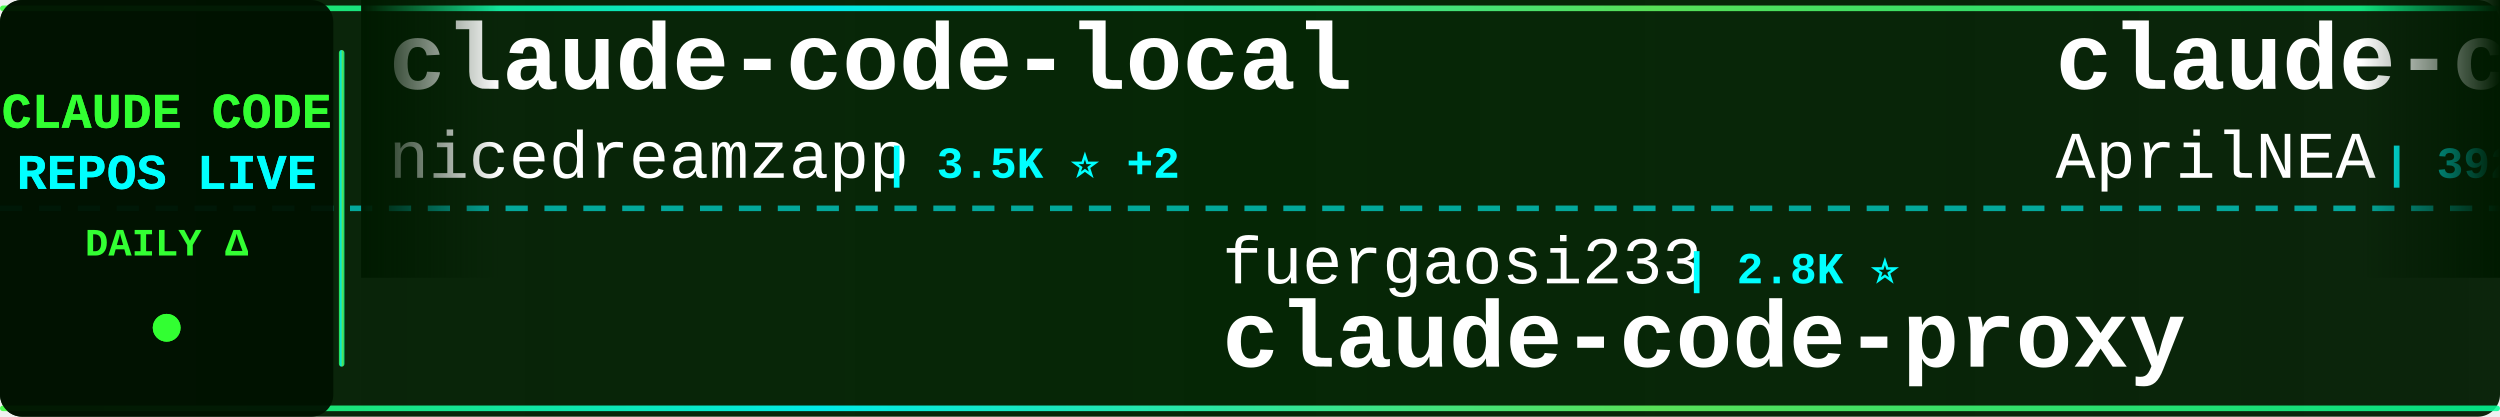
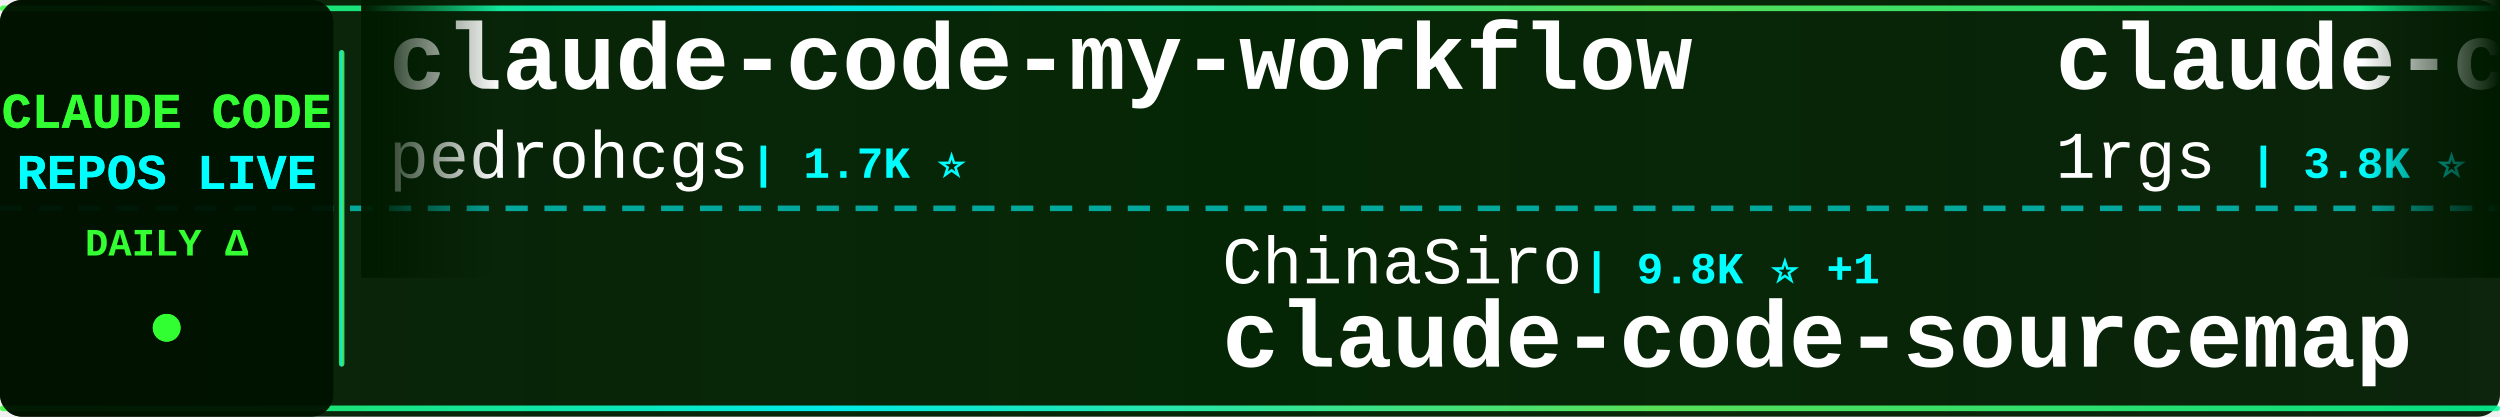
<svg xmlns="http://www.w3.org/2000/svg" width="900" height="150">
  <defs>
    <linearGradient id="tickerBg" x1="0%" y1="0%" x2="100%" y2="0%">
      <stop offset="0%" style="stop-color:#001a00;stop-opacity:0.95" />
      <stop offset="50%" style="stop-color:#002200;stop-opacity:0.98" />
      <stop offset="100%" style="stop-color:#001a00;stop-opacity:0.95" />
    </linearGradient>
    <linearGradient id="borderGrad" x1="0%" y1="0%" x2="100%" y2="0%">
      <stop offset="0%" style="stop-color:#33ff33;stop-opacity:0.85">
        <animate attributeName="stop-opacity" values="0.85;1;0.85" dur="2s" repeatCount="indefinite" />
      </stop>
      <stop offset="33%" style="stop-color:#00ffff;stop-opacity:0.9">
        <animate attributeName="stop-opacity" values="0.9;1;0.9" dur="2.2s" repeatCount="indefinite" />
      </stop>
      <stop offset="66%" style="stop-color:#66ff66;stop-opacity:0.85">
        <animate attributeName="stop-opacity" values="0.85;1;0.85" dur="1.8s" repeatCount="indefinite" />
      </stop>
      <stop offset="100%" style="stop-color:#00ff99;stop-opacity:0.85">
        <animate attributeName="stop-opacity" values="0.85;1;0.85" dur="2s" repeatCount="indefinite" />
      </stop>
    </linearGradient>
    <filter id="textGlow">
      <feGaussianBlur stdDeviation="0.1" result="coloredBlur" />
      <feMerge>
        <feMergeNode in="coloredBlur" />
        <feMergeNode in="SourceGraphic" />
      </feMerge>
    </filter>
    <filter id="metricGlow">
      <feGaussianBlur stdDeviation="0.2" result="coloredBlur" />
      <feMerge>
        <feMergeNode in="coloredBlur" />
        <feMergeNode in="SourceGraphic" />
      </feMerge>
    </filter>
    <linearGradient id="leftFade" x1="0%" y1="0%" x2="100%" y2="0%">
      <stop offset="0%" style="stop-color:#001a00;stop-opacity:1" />
      <stop offset="100%" style="stop-color:#001a00;stop-opacity:0" />
    </linearGradient>
    <linearGradient id="rightFade" x1="0%" y1="0%" x2="100%" y2="0%">
      <stop offset="0%" style="stop-color:#001a00;stop-opacity:0" />
      <stop offset="100%" style="stop-color:#001a00;stop-opacity:1" />
    </linearGradient>
  </defs>
  <rect width="900" height="150" fill="url(#tickerBg)" rx="8" />
  <rect x="0" y="2" width="900" height="2" fill="url(#borderGrad)" rx="1" />
  <rect x="0" y="146" width="900" height="2" fill="url(#borderGrad)" rx="1" />
  <line x1="0" y1="75" x2="900" y2="75" stroke="#00ffff" stroke-width="2" stroke-dasharray="8 6" opacity="0.6" />
  <rect x="0" y="0" width="120" height="150" fill="#001100" opacity="0.95" rx="8" />
  <text x="60" y="46" font-family="'Courier New', monospace" font-size="18" font-weight="bold" fill="#33ff33" text-anchor="middle" filter="url(#textGlow)">
    CLAUDE CODE
  </text>
  <text x="60" y="68" font-family="'Courier New', monospace" font-size="18" font-weight="bold" fill="#00ffff" text-anchor="middle" filter="url(#textGlow)">
    REPOS LIVE
  </text>
  <text x="60" y="92" font-family="'Courier New', monospace" font-size="14" font-weight="bold" fill="#33ff33" text-anchor="middle">
    DAILY Δ
  </text>
  <circle cx="60" cy="118" r="5" fill="#33ff33" filter="url(#metricGlow)">
    <animate attributeName="r" values="4;6;4" dur="1.5s" repeatCount="indefinite" />
    <animate attributeName="opacity" values="0.6;1;0.6" dur="1.5s" repeatCount="indefinite" />
  </circle>
  <rect x="122" y="18" width="2" height="114" fill="url(#borderGrad)" rx="1" />
  <clipPath id="tickerClip">
    <rect x="130" y="0" width="770" height="150" />
  </clipPath>
  <g clip-path="url(#tickerClip)">
    <g id="tickerItems">
      <animateTransform attributeName="transform" attributeType="XML" type="translate" from="0 0" to="-3000 0" dur="54s" repeatCount="indefinite" />
      <g transform="translate(0, 0)">
-         <text x="140" y="32" font-family="'Courier New', monospace" font-size="34" font-weight="bold" fill="#ffffff">claude-code-local</text>
-         <text x="140" y="64" font-family="'Courier New', monospace" font-size="24" font-weight="normal" fill="#ffffff" opacity="1.0">nicedreamzapp</text>
-         <text x="318" y="64" font-family="'Courier New', monospace" font-size="16" font-weight="bold" fill="#00ffff"> | 3.5K ⭐ +2</text>
+         <text x="140" y="32" font-family="'Courier New', monospace" font-size="34" font-weight="bold" fill="#ffffff">claude-code-my-workflow</text>
+         <text x="140" y="64" font-family="'Courier New', monospace" font-size="24" font-weight="normal" fill="#ffffff" opacity="1.0">pedrohcgs</text>
+         <text x="270" y="64" font-family="'Courier New', monospace" font-size="16" font-weight="bold" fill="#00ffff"> | 1.7K ⭐</text>
      </g>
      <g transform="translate(300, 0)">
-         <text x="140" y="102" font-family="'Courier New', monospace" font-size="24" font-weight="normal" fill="#ffffff" opacity="1.0">fuergaosi233</text>
-         <text x="306" y="102" font-family="'Courier New', monospace" font-size="16" font-weight="bold" fill="#00ffff"> | 2.8K ⭐</text>
-         <text x="140" y="132" font-family="'Courier New', monospace" font-size="34" font-weight="bold" fill="#ffffff">claude-code-proxy</text>
+         <text x="140" y="102" font-family="'Courier New', monospace" font-size="24" font-weight="normal" fill="#ffffff" opacity="1.0">ChinaSiro</text>
+         <text x="270" y="102" font-family="'Courier New', monospace" font-size="16" font-weight="bold" fill="#00ffff"> | 9.8K ⭐ +1</text>
+         <text x="140" y="132" font-family="'Courier New', monospace" font-size="34" font-weight="bold" fill="#ffffff">claude-code-sourcemap</text>
      </g>
      <g transform="translate(600, 0)">
-         <text x="140" y="32" font-family="'Courier New', monospace" font-size="34" font-weight="bold" fill="#ffffff">claude-code-source</text>
-         <text x="140" y="64" font-family="'Courier New', monospace" font-size="24" font-weight="normal" fill="#ffffff" opacity="1.0">AprilNEA</text>
-         <text x="258" y="64" font-family="'Courier New', monospace" font-size="16" font-weight="bold" fill="#00ffff"> | 392 ⭐</text>
+         <text x="140" y="32" font-family="'Courier New', monospace" font-size="34" font-weight="bold" fill="#ffffff">claude-code-proxy</text>
+         <text x="140" y="64" font-family="'Courier New', monospace" font-size="24" font-weight="normal" fill="#ffffff" opacity="1.0">1rgs</text>
+         <text x="210" y="64" font-family="'Courier New', monospace" font-size="16" font-weight="bold" fill="#00ffff"> | 3.8K ⭐ -1</text>
      </g>
      <g transform="translate(900, 0)">
-         <text x="140" y="102" font-family="'Courier New', monospace" font-size="24" font-weight="normal" fill="#ffffff" opacity="1.0">freestylefly</text>
-         <text x="306" y="102" font-family="'Courier New', monospace" font-size="16" font-weight="bold" fill="#00ffff"> | 133 ⭐</text>
-         <text x="140" y="132" font-family="'Courier New', monospace" font-size="34" font-weight="bold" fill="#ffffff">claude-code</text>
+         <text x="140" y="102" font-family="'Courier New', monospace" font-size="24" font-weight="normal" fill="#ffffff" opacity="1.0">mrpaidsocial</text>
+         <text x="306" y="102" font-family="'Courier New', monospace" font-size="16" font-weight="bold" fill="#00ffff"> | 1.7K ⭐</text>
+         <text x="140" y="132" font-family="'Courier New', monospace" font-size="34" font-weight="bold" fill="#ffffff">arcads-claude-code-mrpai...</text>
      </g>
      <g transform="translate(1200, 0)">
        <text x="140" y="32" font-family="'Courier New', monospace" font-size="34" font-weight="bold" fill="#ffffff">claude-code</text>
-         <text x="140" y="64" font-family="'Courier New', monospace" font-size="24" font-weight="normal" fill="#ffffff" opacity="1.0">T-Lab-CUHKSZ</text>
-         <text x="306" y="64" font-family="'Courier New', monospace" font-size="16" font-weight="bold" fill="#00ffff"> | 328 ⭐</text>
+         <text x="140" y="64" font-family="'Courier New', monospace" font-size="24" font-weight="normal" fill="#ffffff" opacity="1.0">codeaashu</text>
+         <text x="270" y="64" font-family="'Courier New', monospace" font-size="16" font-weight="bold" fill="#00ffff"> | 3.4K ⭐</text>
      </g>
      <g transform="translate(1500, 0)">
-         <text x="140" y="102" font-family="'Courier New', monospace" font-size="24" font-weight="normal" fill="#ffffff" opacity="1.0">edmund-io</text>
-         <text x="270" y="102" font-family="'Courier New', monospace" font-size="16" font-weight="bold" fill="#00ffff"> | 1.5K ⭐</text>
-         <text x="140" y="132" font-family="'Courier New', monospace" font-size="34" font-weight="bold" fill="#ffffff">edmunds-claude-code</text>
+         <text x="140" y="102" font-family="'Courier New', monospace" font-size="24" font-weight="normal" fill="#ffffff" opacity="1.0">ChrisWiles</text>
+         <text x="282" y="102" font-family="'Courier New', monospace" font-size="16" font-weight="bold" fill="#00ffff"> | 6.1K ⭐ +2</text>
+         <text x="140" y="132" font-family="'Courier New', monospace" font-size="34" font-weight="bold" fill="#ffffff">claude-code-showcase</text>
      </g>
      <g transform="translate(1800, 0)">
-         <text x="140" y="32" font-family="'Courier New', monospace" font-size="34" font-weight="bold" fill="#ffffff">claude-code</text>
-         <text x="140" y="64" font-family="'Courier New', monospace" font-size="24" font-weight="normal" fill="#ffffff" opacity="1.0">ochamber</text>
-         <text x="258" y="64" font-family="'Courier New', monospace" font-size="16" font-weight="bold" fill="#00ffff"> | 8 ⭐ +1</text>
+         <text x="140" y="32" font-family="'Courier New', monospace" font-size="34" font-weight="bold" fill="#ffffff">claude-code-from-scratch</text>
+         <text x="140" y="64" font-family="'Courier New', monospace" font-size="24" font-weight="normal" fill="#ffffff" opacity="1.0">Windy3f3f3f3f</text>
+         <text x="318" y="64" font-family="'Courier New', monospace" font-size="16" font-weight="bold" fill="#00ffff"> | 2.8K ⭐</text>
      </g>
      <g transform="translate(2100, 0)">
-         <text x="140" y="102" font-family="'Courier New', monospace" font-size="24" font-weight="normal" fill="#ffffff" opacity="1.0">daymade</text>
-         <text x="246" y="102" font-family="'Courier New', monospace" font-size="16" font-weight="bold" fill="#00ffff"> | 1.5K ⭐</text>
-         <text x="140" y="132" font-family="'Courier New', monospace" font-size="34" font-weight="bold" fill="#ffffff">claude-code-skills</text>
+         <text x="140" y="102" font-family="'Courier New', monospace" font-size="24" font-weight="normal" fill="#ffffff" opacity="1.0">WorldFlowAI</text>
+         <text x="294" y="102" font-family="'Courier New', monospace" font-size="16" font-weight="bold" fill="#00ffff"> | 6.3K ⭐ +19</text>
+         <text x="140" y="132" font-family="'Courier New', monospace" font-size="34" font-weight="bold" fill="#ffffff">everything-claude-code</text>
      </g>
      <g transform="translate(2400, 0)">
-         <text x="140" y="32" font-family="'Courier New', monospace" font-size="34" font-weight="bold" fill="#ffffff">claude-code</text>
-         <text x="140" y="64" font-family="'Courier New', monospace" font-size="24" font-weight="normal" fill="#ffffff" opacity="1.0">anthropics</text>
-         <text x="282" y="64" font-family="'Courier New', monospace" font-size="16" font-weight="bold" fill="#00ffff"> | 155.4K ⭐ +35</text>
+         <text x="140" y="32" font-family="'Courier New', monospace" font-size="34" font-weight="bold" fill="#ffffff">my-claude-code-setup</text>
+         <text x="140" y="64" font-family="'Courier New', monospace" font-size="24" font-weight="normal" fill="#ffffff" opacity="1.0">centminmod</text>
+         <text x="282" y="64" font-family="'Courier New', monospace" font-size="16" font-weight="bold" fill="#00ffff"> | 2.7K ⭐ +2</text>
      </g>
      <g transform="translate(2700, 0)">
-         <text x="140" y="102" font-family="'Courier New', monospace" font-size="24" font-weight="normal" fill="#ffffff" opacity="1.0">wesammustafa</text>
-         <text x="306" y="102" font-family="'Courier New', monospace" font-size="16" font-weight="bold" fill="#00ffff"> | 3.7K ⭐ +4</text>
-         <text x="140" y="132" font-family="'Courier New', monospace" font-size="34" font-weight="bold" fill="#ffffff">Claude-Code-Quest</text>
+         <text x="140" y="102" font-family="'Courier New', monospace" font-size="24" font-weight="normal" fill="#ffffff" opacity="1.0">alejandrobalderas</text>
+         <text x="366" y="102" font-family="'Courier New', monospace" font-size="16" font-weight="bold" fill="#00ffff"> | 3.0K ⭐</text>
+         <text x="140" y="132" font-family="'Courier New', monospace" font-size="34" font-weight="bold" fill="#ffffff">claude-code-from-source</text>
      </g>
      <g transform="translate(3000, 0)">
-         <text x="140" y="32" font-family="'Courier New', monospace" font-size="34" font-weight="bold" fill="#ffffff">claude-code-local</text>
-         <text x="140" y="64" font-family="'Courier New', monospace" font-size="24" font-weight="normal" fill="#ffffff" opacity="1.0">nicedreamzapp</text>
-         <text x="318" y="64" font-family="'Courier New', monospace" font-size="16" font-weight="bold" fill="#00ffff"> | 3.5K ⭐ +2</text>
+         <text x="140" y="32" font-family="'Courier New', monospace" font-size="34" font-weight="bold" fill="#ffffff">claude-code-my-workflow</text>
+         <text x="140" y="64" font-family="'Courier New', monospace" font-size="24" font-weight="normal" fill="#ffffff" opacity="1.0">pedrohcgs</text>
+         <text x="270" y="64" font-family="'Courier New', monospace" font-size="16" font-weight="bold" fill="#00ffff"> | 1.7K ⭐</text>
      </g>
      <g transform="translate(3300, 0)">
-         <text x="140" y="102" font-family="'Courier New', monospace" font-size="24" font-weight="normal" fill="#ffffff" opacity="1.0">fuergaosi233</text>
-         <text x="306" y="102" font-family="'Courier New', monospace" font-size="16" font-weight="bold" fill="#00ffff"> | 2.8K ⭐</text>
-         <text x="140" y="132" font-family="'Courier New', monospace" font-size="34" font-weight="bold" fill="#ffffff">claude-code-proxy</text>
+         <text x="140" y="102" font-family="'Courier New', monospace" font-size="24" font-weight="normal" fill="#ffffff" opacity="1.0">ChinaSiro</text>
+         <text x="270" y="102" font-family="'Courier New', monospace" font-size="16" font-weight="bold" fill="#00ffff"> | 9.8K ⭐ +1</text>
+         <text x="140" y="132" font-family="'Courier New', monospace" font-size="34" font-weight="bold" fill="#ffffff">claude-code-sourcemap</text>
      </g>
      <g transform="translate(3600, 0)">
-         <text x="140" y="32" font-family="'Courier New', monospace" font-size="34" font-weight="bold" fill="#ffffff">claude-code-source</text>
-         <text x="140" y="64" font-family="'Courier New', monospace" font-size="24" font-weight="normal" fill="#ffffff" opacity="1.0">AprilNEA</text>
-         <text x="258" y="64" font-family="'Courier New', monospace" font-size="16" font-weight="bold" fill="#00ffff"> | 392 ⭐</text>
+         <text x="140" y="32" font-family="'Courier New', monospace" font-size="34" font-weight="bold" fill="#ffffff">claude-code-proxy</text>
+         <text x="140" y="64" font-family="'Courier New', monospace" font-size="24" font-weight="normal" fill="#ffffff" opacity="1.0">1rgs</text>
+         <text x="210" y="64" font-family="'Courier New', monospace" font-size="16" font-weight="bold" fill="#00ffff"> | 3.8K ⭐ -1</text>
      </g>
      <g transform="translate(3900, 0)">
-         <text x="140" y="102" font-family="'Courier New', monospace" font-size="24" font-weight="normal" fill="#ffffff" opacity="1.0">freestylefly</text>
-         <text x="306" y="102" font-family="'Courier New', monospace" font-size="16" font-weight="bold" fill="#00ffff"> | 133 ⭐</text>
-         <text x="140" y="132" font-family="'Courier New', monospace" font-size="34" font-weight="bold" fill="#ffffff">claude-code</text>
+         <text x="140" y="102" font-family="'Courier New', monospace" font-size="24" font-weight="normal" fill="#ffffff" opacity="1.0">mrpaidsocial</text>
+         <text x="306" y="102" font-family="'Courier New', monospace" font-size="16" font-weight="bold" fill="#00ffff"> | 1.7K ⭐</text>
+         <text x="140" y="132" font-family="'Courier New', monospace" font-size="34" font-weight="bold" fill="#ffffff">arcads-claude-code-mrpai...</text>
      </g>
    </g>
  </g>
  <rect x="130" y="0" width="50" height="100" fill="url(#leftFade)" />
  <rect x="850" y="0" width="50" height="100" fill="url(#rightFade)" />
</svg>
